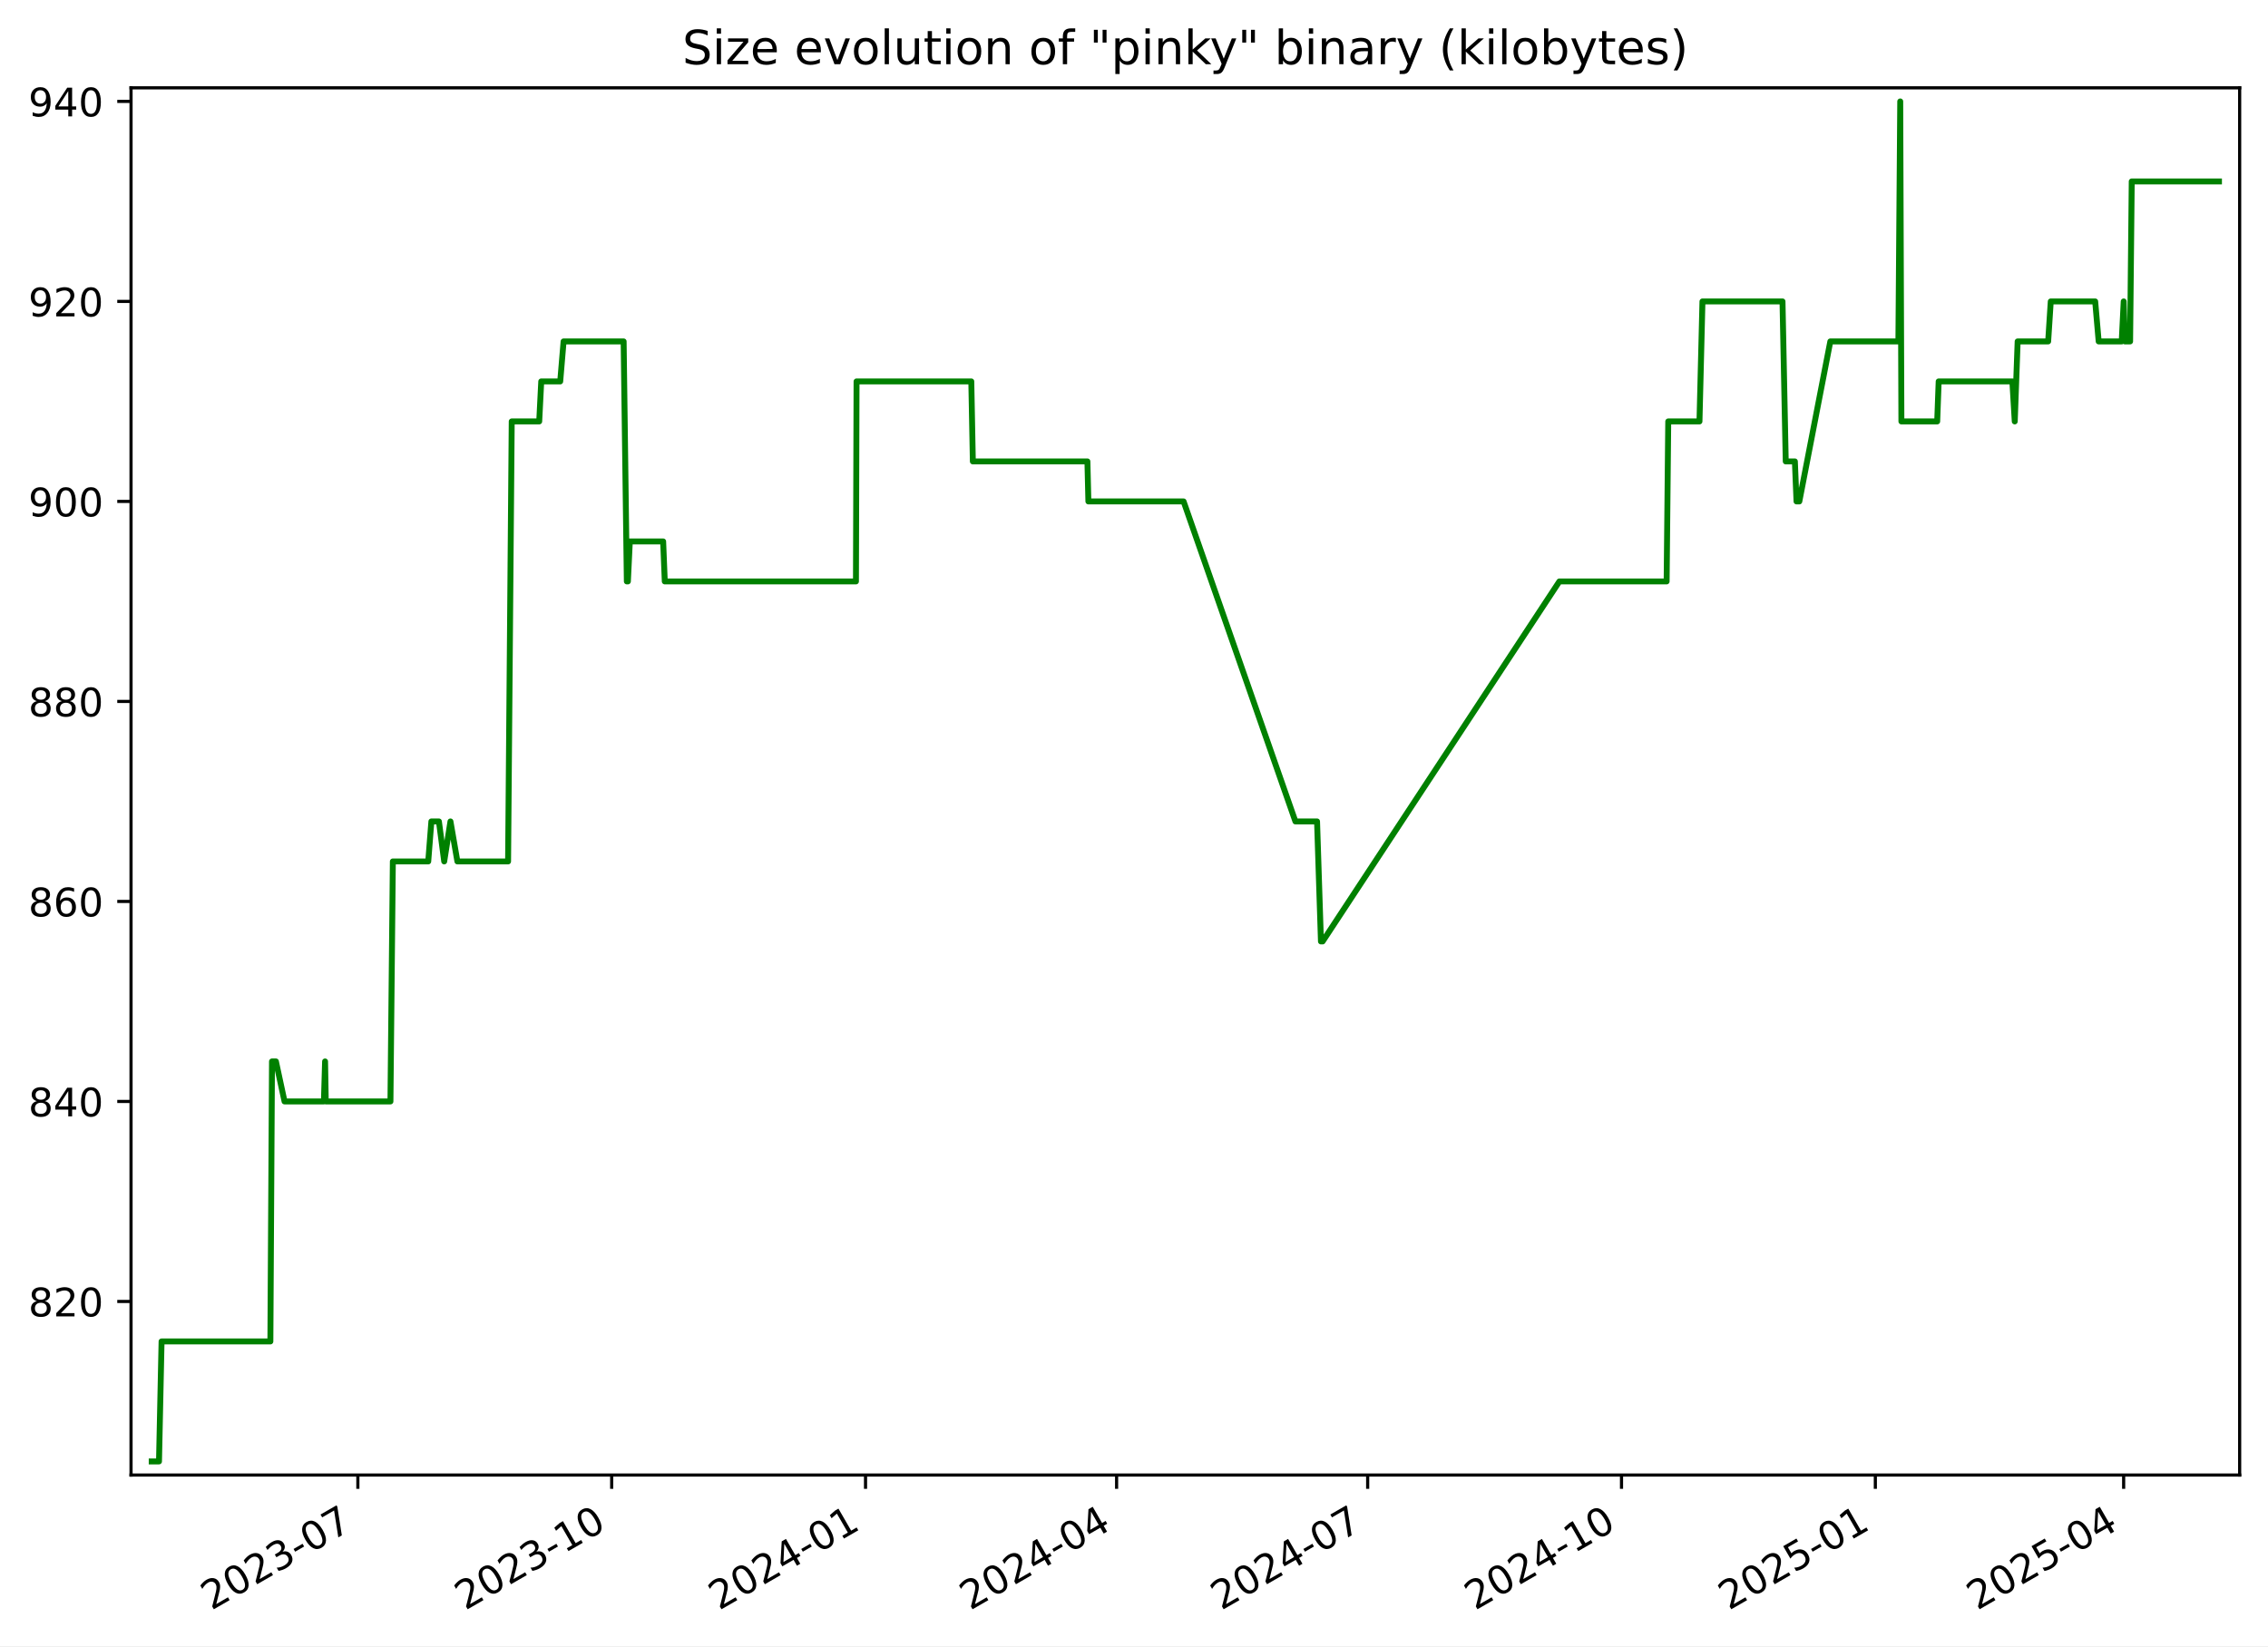
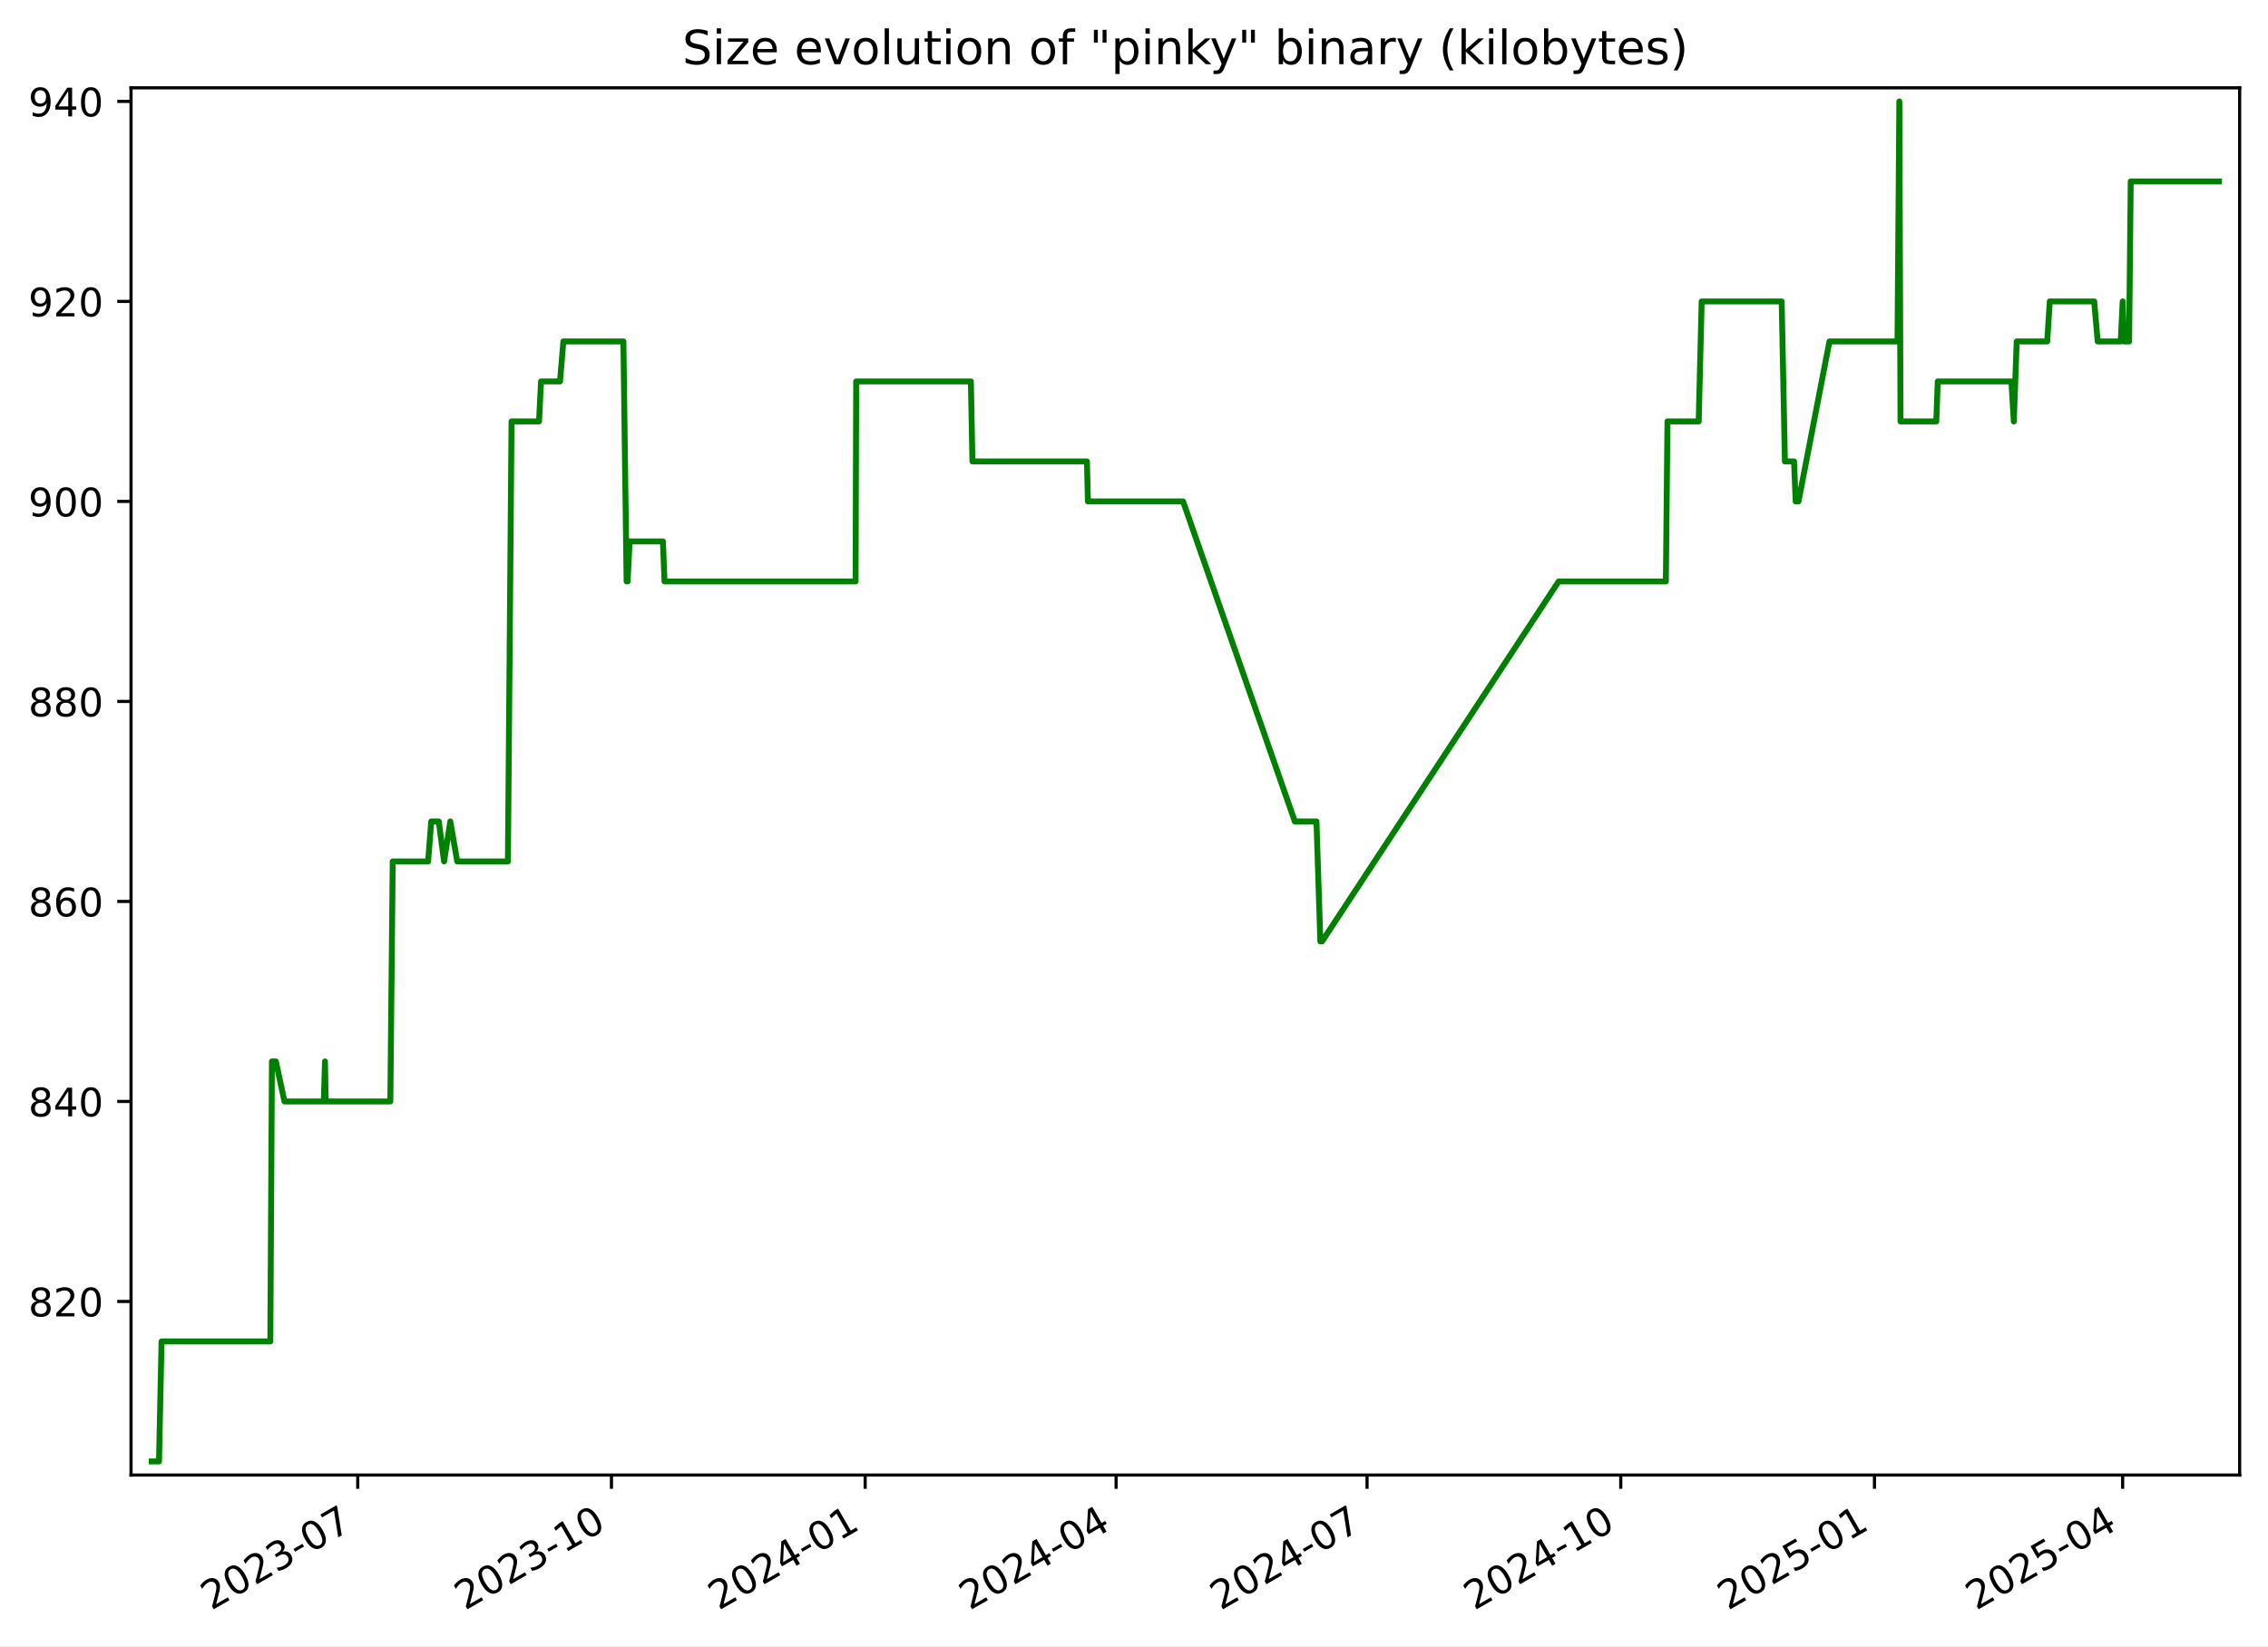
<svg xmlns="http://www.w3.org/2000/svg" xmlns:xlink="http://www.w3.org/1999/xlink" width="576.168pt" height="418.303pt" viewBox="0 0 576.168 418.303" version="1.1">
  <defs>
    <style type="text/css">*{stroke-linejoin: round; stroke-linecap: butt}</style>
  </defs>
  <g id="figure_1">
    <g id="patch_1">
      <path d="M -0 418.303  L 576.168 418.303  L 576.168 0  L -0 0  z " style="fill: #ffffff" />
    </g>
    <g id="axes_1">
      <g id="patch_2">
        <path d="M 33.288 374.83  L 568.967 374.83  L 568.967 22.318  L 33.288 22.318  z " style="fill: #ffffff" />
      </g>
      <g id="matplotlib.axis_1">
        <g id="xtick_1">
          <g id="line2d_1">
            <defs>
-               <path id="mbdeec78483" d="M 0 0  L 0 3.5  " style="stroke: #000000; stroke-width: 0.8" />
+               <path id="mdf448b78bf" d="M 0 0  L 0 3.5  " style="stroke: #000000; stroke-width: 0.8" />
            </defs>
            <g>
-               <use xlink:href="#mbdeec78483" x="90.912" y="374.83" style="stroke: #000000; stroke-width: 0.8" />
+               <use xlink:href="#mdf448b78bf" x="90.885" y="374.83" style="stroke: #000000; stroke-width: 0.8" />
            </g>
          </g>
          <g id="text_1">
-             <g transform="translate(53.6873 409.302) rotate(-30) scale(0.1 -0.1)">
+             <g transform="translate(53.66062 409.302) rotate(-30) scale(0.1 -0.1)">
              <defs>
                <path id="DejaVuSans-32" d="M 1228 531  L 3431 531  L 3431 0  L 469 0  L 469 531  Q 828 903 1448 1529  Q 2069 2156 2228 2338  Q 2531 2678 2651 2914  Q 2772 3150 2772 3378  Q 2772 3750 2511 3984  Q 2250 4219 1831 4219  Q 1534 4219 1204 4116  Q 875 4013 500 3803  L 500 4441  Q 881 4594 1212 4672  Q 1544 4750 1819 4750  Q 2544 4750 2975 4387  Q 3406 4025 3406 3419  Q 3406 3131 3298 2873  Q 3191 2616 2906 2266  Q 2828 2175 2409 1742  Q 1991 1309 1228 531  z " transform="scale(0.015625)" />
                <path id="DejaVuSans-30" d="M 2034 4250  Q 1547 4250 1301 3770  Q 1056 3291 1056 2328  Q 1056 1369 1301 889  Q 1547 409 2034 409  Q 2525 409 2770 889  Q 3016 1369 3016 2328  Q 3016 3291 2770 3770  Q 2525 4250 2034 4250  z M 2034 4750  Q 2819 4750 3233 4129  Q 3647 3509 3647 2328  Q 3647 1150 3233 529  Q 2819 -91 2034 -91  Q 1250 -91 836 529  Q 422 1150 422 2328  Q 422 3509 836 4129  Q 1250 4750 2034 4750  z " transform="scale(0.015625)" />
                <path id="DejaVuSans-33" d="M 2597 2516  Q 3050 2419 3304 2112  Q 3559 1806 3559 1356  Q 3559 666 3084 287  Q 2609 -91 1734 -91  Q 1441 -91 1130 -33  Q 819 25 488 141  L 488 750  Q 750 597 1062 519  Q 1375 441 1716 441  Q 2309 441 2620 675  Q 2931 909 2931 1356  Q 2931 1769 2642 2001  Q 2353 2234 1838 2234  L 1294 2234  L 1294 2753  L 1863 2753  Q 2328 2753 2575 2939  Q 2822 3125 2822 3475  Q 2822 3834 2567 4026  Q 2313 4219 1838 4219  Q 1578 4219 1281 4162  Q 984 4106 628 3988  L 628 4550  Q 988 4650 1302 4700  Q 1616 4750 1894 4750  Q 2613 4750 3031 4423  Q 3450 4097 3450 3541  Q 3450 3153 3228 2886  Q 3006 2619 2597 2516  z " transform="scale(0.015625)" />
                <path id="DejaVuSans-2d" d="M 313 2009  L 1997 2009  L 1997 1497  L 313 1497  L 313 2009  z " transform="scale(0.015625)" />
                <path id="DejaVuSans-37" d="M 525 4666  L 3525 4666  L 3525 4397  L 1831 0  L 1172 0  L 2766 4134  L 525 4134  L 525 4666  z " transform="scale(0.015625)" />
              </defs>
              <use xlink:href="#DejaVuSans-32" />
              <use xlink:href="#DejaVuSans-30" x="63.623" />
              <use xlink:href="#DejaVuSans-32" x="127.246" />
              <use xlink:href="#DejaVuSans-33" x="190.869" />
              <use xlink:href="#DejaVuSans-2d" x="254.492" />
              <use xlink:href="#DejaVuSans-30" x="290.576" />
              <use xlink:href="#DejaVuSans-37" x="354.199" />
            </g>
          </g>
        </g>
        <g id="xtick_2">
          <g id="line2d_2">
            <g>
-               <use xlink:href="#mbdeec78483" x="155.396" y="374.83" style="stroke: #000000; stroke-width: 0.8" />
+               <use xlink:href="#mdf448b78bf" x="155.337" y="374.83" style="stroke: #000000; stroke-width: 0.8" />
            </g>
          </g>
          <g id="text_2">
-             <g transform="translate(118.1716 409.302) rotate(-30) scale(0.1 -0.1)">
+             <g transform="translate(118.1121 409.302) rotate(-30) scale(0.1 -0.1)">
              <defs>
                <path id="DejaVuSans-31" d="M 794 531  L 1825 531  L 1825 4091  L 703 3866  L 703 4441  L 1819 4666  L 2450 4666  L 2450 531  L 3481 531  L 3481 0  L 794 0  L 794 531  z " transform="scale(0.015625)" />
              </defs>
              <use xlink:href="#DejaVuSans-32" />
              <use xlink:href="#DejaVuSans-30" x="63.623" />
              <use xlink:href="#DejaVuSans-32" x="127.246" />
              <use xlink:href="#DejaVuSans-33" x="190.869" />
              <use xlink:href="#DejaVuSans-2d" x="254.492" />
              <use xlink:href="#DejaVuSans-31" x="290.576" />
              <use xlink:href="#DejaVuSans-30" x="354.199" />
            </g>
          </g>
        </g>
        <g id="xtick_3">
          <g id="line2d_3">
            <g>
-               <use xlink:href="#mbdeec78483" x="219.881" y="374.83" style="stroke: #000000; stroke-width: 0.8" />
+               <use xlink:href="#mdf448b78bf" x="219.788" y="374.83" style="stroke: #000000; stroke-width: 0.8" />
            </g>
          </g>
          <g id="text_3">
-             <g transform="translate(182.6559 409.302) rotate(-30) scale(0.1 -0.1)">
+             <g transform="translate(182.5635 409.302) rotate(-30) scale(0.1 -0.1)">
              <defs>
                <path id="DejaVuSans-34" d="M 2419 4116  L 825 1625  L 2419 1625  L 2419 4116  z M 2253 4666  L 3047 4666  L 3047 1625  L 3713 1625  L 3713 1100  L 3047 1100  L 3047 0  L 2419 0  L 2419 1100  L 313 1100  L 313 1709  L 2253 4666  z " transform="scale(0.015625)" />
              </defs>
              <use xlink:href="#DejaVuSans-32" />
              <use xlink:href="#DejaVuSans-30" x="63.623" />
              <use xlink:href="#DejaVuSans-32" x="127.246" />
              <use xlink:href="#DejaVuSans-34" x="190.869" />
              <use xlink:href="#DejaVuSans-2d" x="254.492" />
              <use xlink:href="#DejaVuSans-30" x="290.576" />
              <use xlink:href="#DejaVuSans-31" x="354.199" />
            </g>
          </g>
        </g>
        <g id="xtick_4">
          <g id="line2d_4">
            <g>
-               <use xlink:href="#mbdeec78483" x="283.664" y="374.83" style="stroke: #000000; stroke-width: 0.8" />
+               <use xlink:href="#mdf448b78bf" x="283.539" y="374.83" style="stroke: #000000; stroke-width: 0.8" />
            </g>
          </g>
          <g id="text_4">
-             <g transform="translate(246.4392 409.302) rotate(-30) scale(0.1 -0.1)">
+             <g transform="translate(246.3144 409.302) rotate(-30) scale(0.1 -0.1)">
              <use xlink:href="#DejaVuSans-32" />
              <use xlink:href="#DejaVuSans-30" x="63.623" />
              <use xlink:href="#DejaVuSans-32" x="127.246" />
              <use xlink:href="#DejaVuSans-34" x="190.869" />
              <use xlink:href="#DejaVuSans-2d" x="254.492" />
              <use xlink:href="#DejaVuSans-30" x="290.576" />
              <use xlink:href="#DejaVuSans-34" x="354.199" />
            </g>
          </g>
        </g>
        <g id="xtick_5">
          <g id="line2d_5">
            <g>
-               <use xlink:href="#mbdeec78483" x="347.447" y="374.83" style="stroke: #000000; stroke-width: 0.8" />
+               <use xlink:href="#mdf448b78bf" x="347.29" y="374.83" style="stroke: #000000; stroke-width: 0.8" />
            </g>
          </g>
          <g id="text_5">
-             <g transform="translate(310.2226 409.302) rotate(-30) scale(0.1 -0.1)">
+             <g transform="translate(310.0652 409.302) rotate(-30) scale(0.1 -0.1)">
              <use xlink:href="#DejaVuSans-32" />
              <use xlink:href="#DejaVuSans-30" x="63.623" />
              <use xlink:href="#DejaVuSans-32" x="127.246" />
              <use xlink:href="#DejaVuSans-34" x="190.869" />
              <use xlink:href="#DejaVuSans-2d" x="254.492" />
              <use xlink:href="#DejaVuSans-30" x="290.576" />
              <use xlink:href="#DejaVuSans-37" x="354.199" />
            </g>
          </g>
        </g>
        <g id="xtick_6">
          <g id="line2d_6">
            <g>
-               <use xlink:href="#mbdeec78483" x="411.932" y="374.83" style="stroke: #000000; stroke-width: 0.8" />
+               <use xlink:href="#mdf448b78bf" x="411.741" y="374.83" style="stroke: #000000; stroke-width: 0.8" />
            </g>
          </g>
          <g id="text_6">
-             <g transform="translate(374.7069 409.302) rotate(-30) scale(0.1 -0.1)">
+             <g transform="translate(374.5167 409.302) rotate(-30) scale(0.1 -0.1)">
              <use xlink:href="#DejaVuSans-32" />
              <use xlink:href="#DejaVuSans-30" x="63.623" />
              <use xlink:href="#DejaVuSans-32" x="127.246" />
              <use xlink:href="#DejaVuSans-34" x="190.869" />
              <use xlink:href="#DejaVuSans-2d" x="254.492" />
              <use xlink:href="#DejaVuSans-31" x="290.576" />
              <use xlink:href="#DejaVuSans-30" x="354.199" />
            </g>
          </g>
        </g>
        <g id="xtick_7">
          <g id="line2d_7">
            <g>
-               <use xlink:href="#mbdeec78483" x="476.416" y="374.83" style="stroke: #000000; stroke-width: 0.8" />
+               <use xlink:href="#mdf448b78bf" x="476.193" y="374.83" style="stroke: #000000; stroke-width: 0.8" />
            </g>
          </g>
          <g id="text_7">
-             <g transform="translate(439.1912 409.302) rotate(-30) scale(0.1 -0.1)">
+             <g transform="translate(438.9681 409.302) rotate(-30) scale(0.1 -0.1)">
              <defs>
                <path id="DejaVuSans-35" d="M 691 4666  L 3169 4666  L 3169 4134  L 1269 4134  L 1269 2991  Q 1406 3038 1543 3061  Q 1681 3084 1819 3084  Q 2600 3084 3056 2656  Q 3513 2228 3513 1497  Q 3513 744 3044 326  Q 2575 -91 1722 -91  Q 1428 -91 1123 -41  Q 819 9 494 109  L 494 744  Q 775 591 1075 516  Q 1375 441 1709 441  Q 2250 441 2565 725  Q 2881 1009 2881 1497  Q 2881 1984 2565 2268  Q 2250 2553 1709 2553  Q 1456 2553 1204 2497  Q 953 2441 691 2322  L 691 4666  z " transform="scale(0.015625)" />
              </defs>
              <use xlink:href="#DejaVuSans-32" />
              <use xlink:href="#DejaVuSans-30" x="63.623" />
              <use xlink:href="#DejaVuSans-32" x="127.246" />
              <use xlink:href="#DejaVuSans-35" x="190.869" />
              <use xlink:href="#DejaVuSans-2d" x="254.492" />
              <use xlink:href="#DejaVuSans-30" x="290.576" />
              <use xlink:href="#DejaVuSans-31" x="354.199" />
            </g>
          </g>
        </g>
        <g id="xtick_8">
          <g id="line2d_8">
            <g>
-               <use xlink:href="#mbdeec78483" x="539.498" y="374.83" style="stroke: #000000; stroke-width: 0.8" />
+               <use xlink:href="#mdf448b78bf" x="539.243" y="374.83" style="stroke: #000000; stroke-width: 0.8" />
            </g>
          </g>
          <g id="text_8">
-             <g transform="translate(502.2736 409.302) rotate(-30) scale(0.1 -0.1)">
+             <g transform="translate(502.0184 409.302) rotate(-30) scale(0.1 -0.1)">
              <use xlink:href="#DejaVuSans-32" />
              <use xlink:href="#DejaVuSans-30" x="63.623" />
              <use xlink:href="#DejaVuSans-32" x="127.246" />
              <use xlink:href="#DejaVuSans-35" x="190.869" />
              <use xlink:href="#DejaVuSans-2d" x="254.492" />
              <use xlink:href="#DejaVuSans-30" x="290.576" />
              <use xlink:href="#DejaVuSans-34" x="354.199" />
            </g>
          </g>
        </g>
      </g>
      <g id="matplotlib.axis_2">
        <g id="ytick_1">
          <g id="line2d_9">
            <defs>
-               <path id="ma9fc1030ba" d="M 0 0  L -3.5 0  " style="stroke: #000000; stroke-width: 0.8" />
+               <path id="m756904f023" d="M 0 0  L -3.5 0  " style="stroke: #000000; stroke-width: 0.8" />
            </defs>
            <g>
-               <use xlink:href="#ma9fc1030ba" x="33.288" y="330.715" style="stroke: #000000; stroke-width: 0.8" />
+               <use xlink:href="#m756904f023" x="33.288" y="330.715" style="stroke: #000000; stroke-width: 0.8" />
            </g>
          </g>
          <g id="text_9">
            <g transform="translate(7.2 334.5145) scale(0.1 -0.1)">
              <defs>
                <path id="DejaVuSans-38" d="M 2034 2216  Q 1584 2216 1326 1975  Q 1069 1734 1069 1313  Q 1069 891 1326 650  Q 1584 409 2034 409  Q 2484 409 2743 651  Q 3003 894 3003 1313  Q 3003 1734 2745 1975  Q 2488 2216 2034 2216  z M 1403 2484  Q 997 2584 770 2862  Q 544 3141 544 3541  Q 544 4100 942 4425  Q 1341 4750 2034 4750  Q 2731 4750 3128 4425  Q 3525 4100 3525 3541  Q 3525 3141 3298 2862  Q 3072 2584 2669 2484  Q 3125 2378 3379 2068  Q 3634 1759 3634 1313  Q 3634 634 3220 271  Q 2806 -91 2034 -91  Q 1263 -91 848 271  Q 434 634 434 1313  Q 434 1759 690 2068  Q 947 2378 1403 2484  z M 1172 3481  Q 1172 3119 1398 2916  Q 1625 2713 2034 2713  Q 2441 2713 2670 2916  Q 2900 3119 2900 3481  Q 2900 3844 2670 4047  Q 2441 4250 2034 4250  Q 1625 4250 1398 4047  Q 1172 3844 1172 3481  z " transform="scale(0.015625)" />
              </defs>
              <use xlink:href="#DejaVuSans-38" />
              <use xlink:href="#DejaVuSans-32" x="63.623" />
              <use xlink:href="#DejaVuSans-30" x="127.246" />
            </g>
          </g>
        </g>
        <g id="ytick_2">
          <g id="line2d_10">
            <g>
-               <use xlink:href="#ma9fc1030ba" x="33.288" y="279.892" style="stroke: #000000; stroke-width: 0.8" />
+               <use xlink:href="#m756904f023" x="33.288" y="279.892" style="stroke: #000000; stroke-width: 0.8" />
            </g>
          </g>
          <g id="text_10">
            <g transform="translate(7.2 283.691) scale(0.1 -0.1)">
              <use xlink:href="#DejaVuSans-38" />
              <use xlink:href="#DejaVuSans-34" x="63.623" />
              <use xlink:href="#DejaVuSans-30" x="127.246" />
            </g>
          </g>
        </g>
        <g id="ytick_3">
          <g id="line2d_11">
            <g>
-               <use xlink:href="#ma9fc1030ba" x="33.288" y="229.068" style="stroke: #000000; stroke-width: 0.8" />
+               <use xlink:href="#m756904f023" x="33.288" y="229.068" style="stroke: #000000; stroke-width: 0.8" />
            </g>
          </g>
          <g id="text_11">
            <g transform="translate(7.2 232.8675) scale(0.1 -0.1)">
              <defs>
                <path id="DejaVuSans-36" d="M 2113 2584  Q 1688 2584 1439 2293  Q 1191 2003 1191 1497  Q 1191 994 1439 701  Q 1688 409 2113 409  Q 2538 409 2786 701  Q 3034 994 3034 1497  Q 3034 2003 2786 2293  Q 2538 2584 2113 2584  z M 3366 4563  L 3366 3988  Q 3128 4100 2886 4159  Q 2644 4219 2406 4219  Q 1781 4219 1451 3797  Q 1122 3375 1075 2522  Q 1259 2794 1537 2939  Q 1816 3084 2150 3084  Q 2853 3084 3261 2657  Q 3669 2231 3669 1497  Q 3669 778 3244 343  Q 2819 -91 2113 -91  Q 1303 -91 875 529  Q 447 1150 447 2328  Q 447 3434 972 4092  Q 1497 4750 2381 4750  Q 2619 4750 2861 4703  Q 3103 4656 3366 4563  z " transform="scale(0.015625)" />
              </defs>
              <use xlink:href="#DejaVuSans-38" />
              <use xlink:href="#DejaVuSans-36" x="63.623" />
              <use xlink:href="#DejaVuSans-30" x="127.246" />
            </g>
          </g>
        </g>
        <g id="ytick_4">
          <g id="line2d_12">
            <g>
-               <use xlink:href="#ma9fc1030ba" x="33.288" y="178.245" style="stroke: #000000; stroke-width: 0.8" />
+               <use xlink:href="#m756904f023" x="33.288" y="178.245" style="stroke: #000000; stroke-width: 0.8" />
            </g>
          </g>
          <g id="text_12">
            <g transform="translate(7.2 182.0439) scale(0.1 -0.1)">
              <use xlink:href="#DejaVuSans-38" />
              <use xlink:href="#DejaVuSans-38" x="63.623" />
              <use xlink:href="#DejaVuSans-30" x="127.246" />
            </g>
          </g>
        </g>
        <g id="ytick_5">
          <g id="line2d_13">
            <g>
-               <use xlink:href="#ma9fc1030ba" x="33.288" y="127.421" style="stroke: #000000; stroke-width: 0.8" />
+               <use xlink:href="#m756904f023" x="33.288" y="127.421" style="stroke: #000000; stroke-width: 0.8" />
            </g>
          </g>
          <g id="text_13">
            <g transform="translate(7.2 131.2204) scale(0.1 -0.1)">
              <defs>
                <path id="DejaVuSans-39" d="M 703 97  L 703 672  Q 941 559 1184 500  Q 1428 441 1663 441  Q 2288 441 2617 861  Q 2947 1281 2994 2138  Q 2813 1869 2534 1725  Q 2256 1581 1919 1581  Q 1219 1581 811 2004  Q 403 2428 403 3163  Q 403 3881 828 4315  Q 1253 4750 1959 4750  Q 2769 4750 3195 4129  Q 3622 3509 3622 2328  Q 3622 1225 3098 567  Q 2575 -91 1691 -91  Q 1453 -91 1209 -44  Q 966 3 703 97  z M 1959 2075  Q 2384 2075 2632 2365  Q 2881 2656 2881 3163  Q 2881 3666 2632 3958  Q 2384 4250 1959 4250  Q 1534 4250 1286 3958  Q 1038 3666 1038 3163  Q 1038 2656 1286 2365  Q 1534 2075 1959 2075  z " transform="scale(0.015625)" />
              </defs>
              <use xlink:href="#DejaVuSans-39" />
              <use xlink:href="#DejaVuSans-30" x="63.623" />
              <use xlink:href="#DejaVuSans-30" x="127.246" />
            </g>
          </g>
        </g>
        <g id="ytick_6">
          <g id="line2d_14">
            <g>
-               <use xlink:href="#ma9fc1030ba" x="33.288" y="76.598" style="stroke: #000000; stroke-width: 0.8" />
+               <use xlink:href="#m756904f023" x="33.288" y="76.598" style="stroke: #000000; stroke-width: 0.8" />
            </g>
          </g>
          <g id="text_14">
            <g transform="translate(7.2 80.39687) scale(0.1 -0.1)">
              <use xlink:href="#DejaVuSans-39" />
              <use xlink:href="#DejaVuSans-32" x="63.623" />
              <use xlink:href="#DejaVuSans-30" x="127.246" />
            </g>
          </g>
        </g>
        <g id="ytick_7">
          <g id="line2d_15">
            <g>
-               <use xlink:href="#ma9fc1030ba" x="33.288" y="25.774" style="stroke: #000000; stroke-width: 0.8" />
+               <use xlink:href="#m756904f023" x="33.288" y="25.774" style="stroke: #000000; stroke-width: 0.8" />
            </g>
          </g>
          <g id="text_15">
            <g transform="translate(7.2 29.57334) scale(0.1 -0.1)">
              <use xlink:href="#DejaVuSans-39" />
              <use xlink:href="#DejaVuSans-34" x="63.623" />
              <use xlink:href="#DejaVuSans-30" x="127.246" />
            </g>
          </g>
        </g>
      </g>
      <g id="line2d_16">
-         <path d="M 38.539 371.374  L 40.395 371.374  L 41.044 340.88  L 68.688 340.88  L 69.098 269.727  L 70.1 269.727  L 72.285 279.892  L 82.285 279.892  L 82.583 269.727  L 82.76 279.892  L 99.19 279.892  L 99.8 218.904  L 108.791 218.904  L 109.587 208.739  L 111.505 208.739  L 112.848 218.904  L 114.437 208.739  L 116.198 218.904  L 129.076 218.904  L 129.999 107.092  L 136.984 107.092  L 137.498 96.927  L 142.319 96.927  L 143.175 86.762  L 158.432 86.762  L 159.244 147.751  L 159.511 147.751  L 160.003 137.586  L 168.471 137.586  L 168.882 147.751  L 217.448 147.751  L 217.6 96.927  L 246.751 96.927  L 247.144 117.256  L 276.248 117.256  L 276.497 127.421  L 300.683 127.421  L 329.092 208.739  L 334.589 208.739  L 335.577 239.233  L 336.003 239.233  L 396.151 147.751  L 423.396 147.751  L 423.804 107.092  L 431.739 107.092  L 432.496 76.598  L 452.832 76.598  L 453.654 117.256  L 455.976 117.256  L 456.392 127.421  L 457.105 127.421  L 464.978 86.762  L 482.272 86.762  L 482.74 25.774  L 483.034 107.092  L 492.13 107.092  L 492.505 96.927  L 511.224 96.927  L 511.832 107.092  L 512.568 86.762  L 520.32 86.762  L 520.979 76.598  L 532.267 76.598  L 533.153 86.762  L 539.005 86.762  L 539.51 76.598  L 539.822 86.762  L 541.138 86.762  L 541.551 46.104  L 563.716 46.104  L 563.716 46.104  " clip-path="url(#p9dbf50a7c5)" style="fill: none; stroke: #008000; stroke-width: 1.5; stroke-linecap: square" />
+         <path d="M 38.539 371.374  L 40.394 371.374  L 41.042 340.88  L 68.673 340.88  L 69.083 269.727  L 70.084 269.727  L 72.268 279.892  L 82.262 279.892  L 82.56 269.727  L 82.738 279.892  L 99.159 279.892  L 99.769 218.904  L 108.755 218.904  L 109.55 208.739  L 111.467 208.739  L 112.81 218.904  L 114.399 208.739  L 116.158 218.904  L 129.03 218.904  L 129.952 107.092  L 136.933 107.092  L 137.448 96.927  L 142.266 96.927  L 143.122 86.762  L 158.371 86.762  L 159.183 147.751  L 159.449 147.751  L 159.942 137.586  L 168.405 137.586  L 168.816 147.751  L 217.357 147.751  L 217.508 96.927  L 246.644 96.927  L 247.038 117.256  L 276.127 117.256  L 276.376 127.421  L 300.55 127.421  L 328.944 208.739  L 334.439 208.739  L 335.425 239.233  L 335.852 239.233  L 395.968 147.751  L 423.2 147.751  L 423.608 107.092  L 431.538 107.092  L 432.296 76.598  L 452.621 76.598  L 453.443 117.256  L 455.763 117.256  L 456.179 127.421  L 456.892 127.421  L 464.761 86.762  L 482.046 86.762  L 482.514 25.774  L 482.807 107.092  L 491.899 107.092  L 492.274 96.927  L 510.984 96.927  L 511.591 107.092  L 512.327 86.762  L 520.074 86.762  L 520.734 76.598  L 532.016 76.598  L 532.901 86.762  L 538.75 86.762  L 539.255 76.598  L 539.566 86.762  L 540.882 86.762  L 541.294 46.104  L 563.716 46.104  L 563.716 46.104  " clip-path="url(#p4b6b967443)" style="fill: none; stroke: #008000; stroke-width: 1.5; stroke-linecap: square" />
      </g>
      <g id="patch_3">
        <path d="M 33.288 374.83  L 33.288 22.318  " style="fill: none; stroke: #000000; stroke-width: 0.8; stroke-linejoin: miter; stroke-linecap: square" />
      </g>
      <g id="patch_4">
        <path d="M 568.967 374.83  L 568.967 22.318  " style="fill: none; stroke: #000000; stroke-width: 0.8; stroke-linejoin: miter; stroke-linecap: square" />
      </g>
      <g id="patch_5">
        <path d="M 33.288 374.83  L 568.967 374.83  " style="fill: none; stroke: #000000; stroke-width: 0.8; stroke-linejoin: miter; stroke-linecap: square" />
      </g>
      <g id="patch_6">
        <path d="M 33.288 22.318  L 568.967 22.318  " style="fill: none; stroke: #000000; stroke-width: 0.8; stroke-linejoin: miter; stroke-linecap: square" />
      </g>
      <g id="text_16">
        <g transform="translate(173.3453 16.31812) scale(0.12 -0.12)">
          <defs>
            <path id="DejaVuSans-53" d="M 3425 4513  L 3425 3897  Q 3066 4069 2747 4153  Q 2428 4238 2131 4238  Q 1616 4238 1336 4038  Q 1056 3838 1056 3469  Q 1056 3159 1242 3001  Q 1428 2844 1947 2747  L 2328 2669  Q 3034 2534 3370 2195  Q 3706 1856 3706 1288  Q 3706 609 3251 259  Q 2797 -91 1919 -91  Q 1588 -91 1214 -16  Q 841 59 441 206  L 441 856  Q 825 641 1194 531  Q 1563 422 1919 422  Q 2459 422 2753 634  Q 3047 847 3047 1241  Q 3047 1584 2836 1778  Q 2625 1972 2144 2069  L 1759 2144  Q 1053 2284 737 2584  Q 422 2884 422 3419  Q 422 4038 858 4394  Q 1294 4750 2059 4750  Q 2388 4750 2728 4690  Q 3069 4631 3425 4513  z " transform="scale(0.015625)" />
            <path id="DejaVuSans-69" d="M 603 3500  L 1178 3500  L 1178 0  L 603 0  L 603 3500  z M 603 4863  L 1178 4863  L 1178 4134  L 603 4134  L 603 4863  z " transform="scale(0.015625)" />
            <path id="DejaVuSans-7a" d="M 353 3500  L 3084 3500  L 3084 2975  L 922 459  L 3084 459  L 3084 0  L 275 0  L 275 525  L 2438 3041  L 353 3041  L 353 3500  z " transform="scale(0.015625)" />
            <path id="DejaVuSans-65" d="M 3597 1894  L 3597 1613  L 953 1613  Q 991 1019 1311 708  Q 1631 397 2203 397  Q 2534 397 2845 478  Q 3156 559 3463 722  L 3463 178  Q 3153 47 2828 -22  Q 2503 -91 2169 -91  Q 1331 -91 842 396  Q 353 884 353 1716  Q 353 2575 817 3079  Q 1281 3584 2069 3584  Q 2775 3584 3186 3129  Q 3597 2675 3597 1894  z M 3022 2063  Q 3016 2534 2758 2815  Q 2500 3097 2075 3097  Q 1594 3097 1305 2825  Q 1016 2553 972 2059  L 3022 2063  z " transform="scale(0.015625)" />
            <path id="DejaVuSans-20" transform="scale(0.015625)" />
            <path id="DejaVuSans-76" d="M 191 3500  L 800 3500  L 1894 563  L 2988 3500  L 3597 3500  L 2284 0  L 1503 0  L 191 3500  z " transform="scale(0.015625)" />
            <path id="DejaVuSans-6f" d="M 1959 3097  Q 1497 3097 1228 2736  Q 959 2375 959 1747  Q 959 1119 1226 758  Q 1494 397 1959 397  Q 2419 397 2687 759  Q 2956 1122 2956 1747  Q 2956 2369 2687 2733  Q 2419 3097 1959 3097  z M 1959 3584  Q 2709 3584 3137 3096  Q 3566 2609 3566 1747  Q 3566 888 3137 398  Q 2709 -91 1959 -91  Q 1206 -91 779 398  Q 353 888 353 1747  Q 353 2609 779 3096  Q 1206 3584 1959 3584  z " transform="scale(0.015625)" />
            <path id="DejaVuSans-6c" d="M 603 4863  L 1178 4863  L 1178 0  L 603 0  L 603 4863  z " transform="scale(0.015625)" />
            <path id="DejaVuSans-75" d="M 544 1381  L 544 3500  L 1119 3500  L 1119 1403  Q 1119 906 1312 657  Q 1506 409 1894 409  Q 2359 409 2629 706  Q 2900 1003 2900 1516  L 2900 3500  L 3475 3500  L 3475 0  L 2900 0  L 2900 538  Q 2691 219 2414 64  Q 2138 -91 1772 -91  Q 1169 -91 856 284  Q 544 659 544 1381  z M 1991 3584  L 1991 3584  z " transform="scale(0.015625)" />
            <path id="DejaVuSans-74" d="M 1172 4494  L 1172 3500  L 2356 3500  L 2356 3053  L 1172 3053  L 1172 1153  Q 1172 725 1289 603  Q 1406 481 1766 481  L 2356 481  L 2356 0  L 1766 0  Q 1100 0 847 248  Q 594 497 594 1153  L 594 3053  L 172 3053  L 172 3500  L 594 3500  L 594 4494  L 1172 4494  z " transform="scale(0.015625)" />
            <path id="DejaVuSans-6e" d="M 3513 2113  L 3513 0  L 2938 0  L 2938 2094  Q 2938 2591 2744 2837  Q 2550 3084 2163 3084  Q 1697 3084 1428 2787  Q 1159 2491 1159 1978  L 1159 0  L 581 0  L 581 3500  L 1159 3500  L 1159 2956  Q 1366 3272 1645 3428  Q 1925 3584 2291 3584  Q 2894 3584 3203 3211  Q 3513 2838 3513 2113  z " transform="scale(0.015625)" />
            <path id="DejaVuSans-66" d="M 2375 4863  L 2375 4384  L 1825 4384  Q 1516 4384 1395 4259  Q 1275 4134 1275 3809  L 1275 3500  L 2222 3500  L 2222 3053  L 1275 3053  L 1275 0  L 697 0  L 697 3053  L 147 3053  L 147 3500  L 697 3500  L 697 3744  Q 697 4328 969 4595  Q 1241 4863 1831 4863  L 2375 4863  z " transform="scale(0.015625)" />
            <path id="DejaVuSans-22" d="M 1147 4666  L 1147 2931  L 616 2931  L 616 4666  L 1147 4666  z M 2328 4666  L 2328 2931  L 1797 2931  L 1797 4666  L 2328 4666  z " transform="scale(0.015625)" />
            <path id="DejaVuSans-70" d="M 1159 525  L 1159 -1331  L 581 -1331  L 581 3500  L 1159 3500  L 1159 2969  Q 1341 3281 1617 3432  Q 1894 3584 2278 3584  Q 2916 3584 3314 3078  Q 3713 2572 3713 1747  Q 3713 922 3314 415  Q 2916 -91 2278 -91  Q 1894 -91 1617 61  Q 1341 213 1159 525  z M 3116 1747  Q 3116 2381 2855 2742  Q 2594 3103 2138 3103  Q 1681 3103 1420 2742  Q 1159 2381 1159 1747  Q 1159 1113 1420 752  Q 1681 391 2138 391  Q 2594 391 2855 752  Q 3116 1113 3116 1747  z " transform="scale(0.015625)" />
            <path id="DejaVuSans-6b" d="M 581 4863  L 1159 4863  L 1159 1991  L 2875 3500  L 3609 3500  L 1753 1863  L 3688 0  L 2938 0  L 1159 1709  L 1159 0  L 581 0  L 581 4863  z " transform="scale(0.015625)" />
            <path id="DejaVuSans-79" d="M 2059 -325  Q 1816 -950 1584 -1140  Q 1353 -1331 966 -1331  L 506 -1331  L 506 -850  L 844 -850  Q 1081 -850 1212 -737  Q 1344 -625 1503 -206  L 1606 56  L 191 3500  L 800 3500  L 1894 763  L 2988 3500  L 3597 3500  L 2059 -325  z " transform="scale(0.015625)" />
            <path id="DejaVuSans-62" d="M 3116 1747  Q 3116 2381 2855 2742  Q 2594 3103 2138 3103  Q 1681 3103 1420 2742  Q 1159 2381 1159 1747  Q 1159 1113 1420 752  Q 1681 391 2138 391  Q 2594 391 2855 752  Q 3116 1113 3116 1747  z M 1159 2969  Q 1341 3281 1617 3432  Q 1894 3584 2278 3584  Q 2916 3584 3314 3078  Q 3713 2572 3713 1747  Q 3713 922 3314 415  Q 2916 -91 2278 -91  Q 1894 -91 1617 61  Q 1341 213 1159 525  L 1159 0  L 581 0  L 581 4863  L 1159 4863  L 1159 2969  z " transform="scale(0.015625)" />
            <path id="DejaVuSans-61" d="M 2194 1759  Q 1497 1759 1228 1600  Q 959 1441 959 1056  Q 959 750 1161 570  Q 1363 391 1709 391  Q 2188 391 2477 730  Q 2766 1069 2766 1631  L 2766 1759  L 2194 1759  z M 3341 1997  L 3341 0  L 2766 0  L 2766 531  Q 2569 213 2275 61  Q 1981 -91 1556 -91  Q 1019 -91 701 211  Q 384 513 384 1019  Q 384 1609 779 1909  Q 1175 2209 1959 2209  L 2766 2209  L 2766 2266  Q 2766 2663 2505 2880  Q 2244 3097 1772 3097  Q 1472 3097 1187 3025  Q 903 2953 641 2809  L 641 3341  Q 956 3463 1253 3523  Q 1550 3584 1831 3584  Q 2591 3584 2966 3190  Q 3341 2797 3341 1997  z " transform="scale(0.015625)" />
            <path id="DejaVuSans-72" d="M 2631 2963  Q 2534 3019 2420 3045  Q 2306 3072 2169 3072  Q 1681 3072 1420 2755  Q 1159 2438 1159 1844  L 1159 0  L 581 0  L 581 3500  L 1159 3500  L 1159 2956  Q 1341 3275 1631 3429  Q 1922 3584 2338 3584  Q 2397 3584 2469 3576  Q 2541 3569 2628 3553  L 2631 2963  z " transform="scale(0.015625)" />
            <path id="DejaVuSans-28" d="M 1984 4856  Q 1566 4138 1362 3434  Q 1159 2731 1159 2009  Q 1159 1288 1364 580  Q 1569 -128 1984 -844  L 1484 -844  Q 1016 -109 783 600  Q 550 1309 550 2009  Q 550 2706 781 3412  Q 1013 4119 1484 4856  L 1984 4856  z " transform="scale(0.015625)" />
            <path id="DejaVuSans-73" d="M 2834 3397  L 2834 2853  Q 2591 2978 2328 3040  Q 2066 3103 1784 3103  Q 1356 3103 1142 2972  Q 928 2841 928 2578  Q 928 2378 1081 2264  Q 1234 2150 1697 2047  L 1894 2003  Q 2506 1872 2764 1633  Q 3022 1394 3022 966  Q 3022 478 2636 193  Q 2250 -91 1575 -91  Q 1294 -91 989 -36  Q 684 19 347 128  L 347 722  Q 666 556 975 473  Q 1284 391 1588 391  Q 1994 391 2212 530  Q 2431 669 2431 922  Q 2431 1156 2273 1281  Q 2116 1406 1581 1522  L 1381 1569  Q 847 1681 609 1914  Q 372 2147 372 2553  Q 372 3047 722 3315  Q 1072 3584 1716 3584  Q 2034 3584 2315 3537  Q 2597 3491 2834 3397  z " transform="scale(0.015625)" />
            <path id="DejaVuSans-29" d="M 513 4856  L 1013 4856  Q 1481 4119 1714 3412  Q 1947 2706 1947 2009  Q 1947 1309 1714 600  Q 1481 -109 1013 -844  L 513 -844  Q 928 -128 1133 580  Q 1338 1288 1338 2009  Q 1338 2731 1133 3434  Q 928 4138 513 4856  z " transform="scale(0.015625)" />
          </defs>
          <use xlink:href="#DejaVuSans-53" />
          <use xlink:href="#DejaVuSans-69" x="63.477" />
          <use xlink:href="#DejaVuSans-7a" x="91.26" />
          <use xlink:href="#DejaVuSans-65" x="143.75" />
          <use xlink:href="#DejaVuSans-20" x="205.273" />
          <use xlink:href="#DejaVuSans-65" x="237.061" />
          <use xlink:href="#DejaVuSans-76" x="298.584" />
          <use xlink:href="#DejaVuSans-6f" x="357.764" />
          <use xlink:href="#DejaVuSans-6c" x="418.945" />
          <use xlink:href="#DejaVuSans-75" x="446.729" />
          <use xlink:href="#DejaVuSans-74" x="510.107" />
          <use xlink:href="#DejaVuSans-69" x="549.316" />
          <use xlink:href="#DejaVuSans-6f" x="577.1" />
          <use xlink:href="#DejaVuSans-6e" x="638.281" />
          <use xlink:href="#DejaVuSans-20" x="701.66" />
          <use xlink:href="#DejaVuSans-6f" x="733.447" />
          <use xlink:href="#DejaVuSans-66" x="794.629" />
          <use xlink:href="#DejaVuSans-20" x="829.834" />
          <use xlink:href="#DejaVuSans-22" x="861.621" />
          <use xlink:href="#DejaVuSans-70" x="907.617" />
          <use xlink:href="#DejaVuSans-69" x="971.094" />
          <use xlink:href="#DejaVuSans-6e" x="998.877" />
          <use xlink:href="#DejaVuSans-6b" x="1062.256" />
          <use xlink:href="#DejaVuSans-79" x="1116.541" />
          <use xlink:href="#DejaVuSans-22" x="1175.721" />
          <use xlink:href="#DejaVuSans-20" x="1221.717" />
          <use xlink:href="#DejaVuSans-62" x="1253.504" />
          <use xlink:href="#DejaVuSans-69" x="1316.98" />
          <use xlink:href="#DejaVuSans-6e" x="1344.764" />
          <use xlink:href="#DejaVuSans-61" x="1408.143" />
          <use xlink:href="#DejaVuSans-72" x="1469.422" />
          <use xlink:href="#DejaVuSans-79" x="1510.535" />
          <use xlink:href="#DejaVuSans-20" x="1569.715" />
          <use xlink:href="#DejaVuSans-28" x="1601.502" />
          <use xlink:href="#DejaVuSans-6b" x="1640.516" />
          <use xlink:href="#DejaVuSans-69" x="1698.426" />
          <use xlink:href="#DejaVuSans-6c" x="1726.209" />
          <use xlink:href="#DejaVuSans-6f" x="1753.992" />
          <use xlink:href="#DejaVuSans-62" x="1815.174" />
          <use xlink:href="#DejaVuSans-79" x="1878.65" />
          <use xlink:href="#DejaVuSans-74" x="1937.83" />
          <use xlink:href="#DejaVuSans-65" x="1977.039" />
          <use xlink:href="#DejaVuSans-73" x="2038.562" />
          <use xlink:href="#DejaVuSans-29" x="2090.662" />
        </g>
      </g>
    </g>
  </g>
  <defs>
-     <clipPath id="p9dbf50a7c5">
+     <clipPath id="p4b6b967443">
      <rect x="33.288" y="22.318" width="535.68" height="352.512" />
    </clipPath>
  </defs>
</svg>
